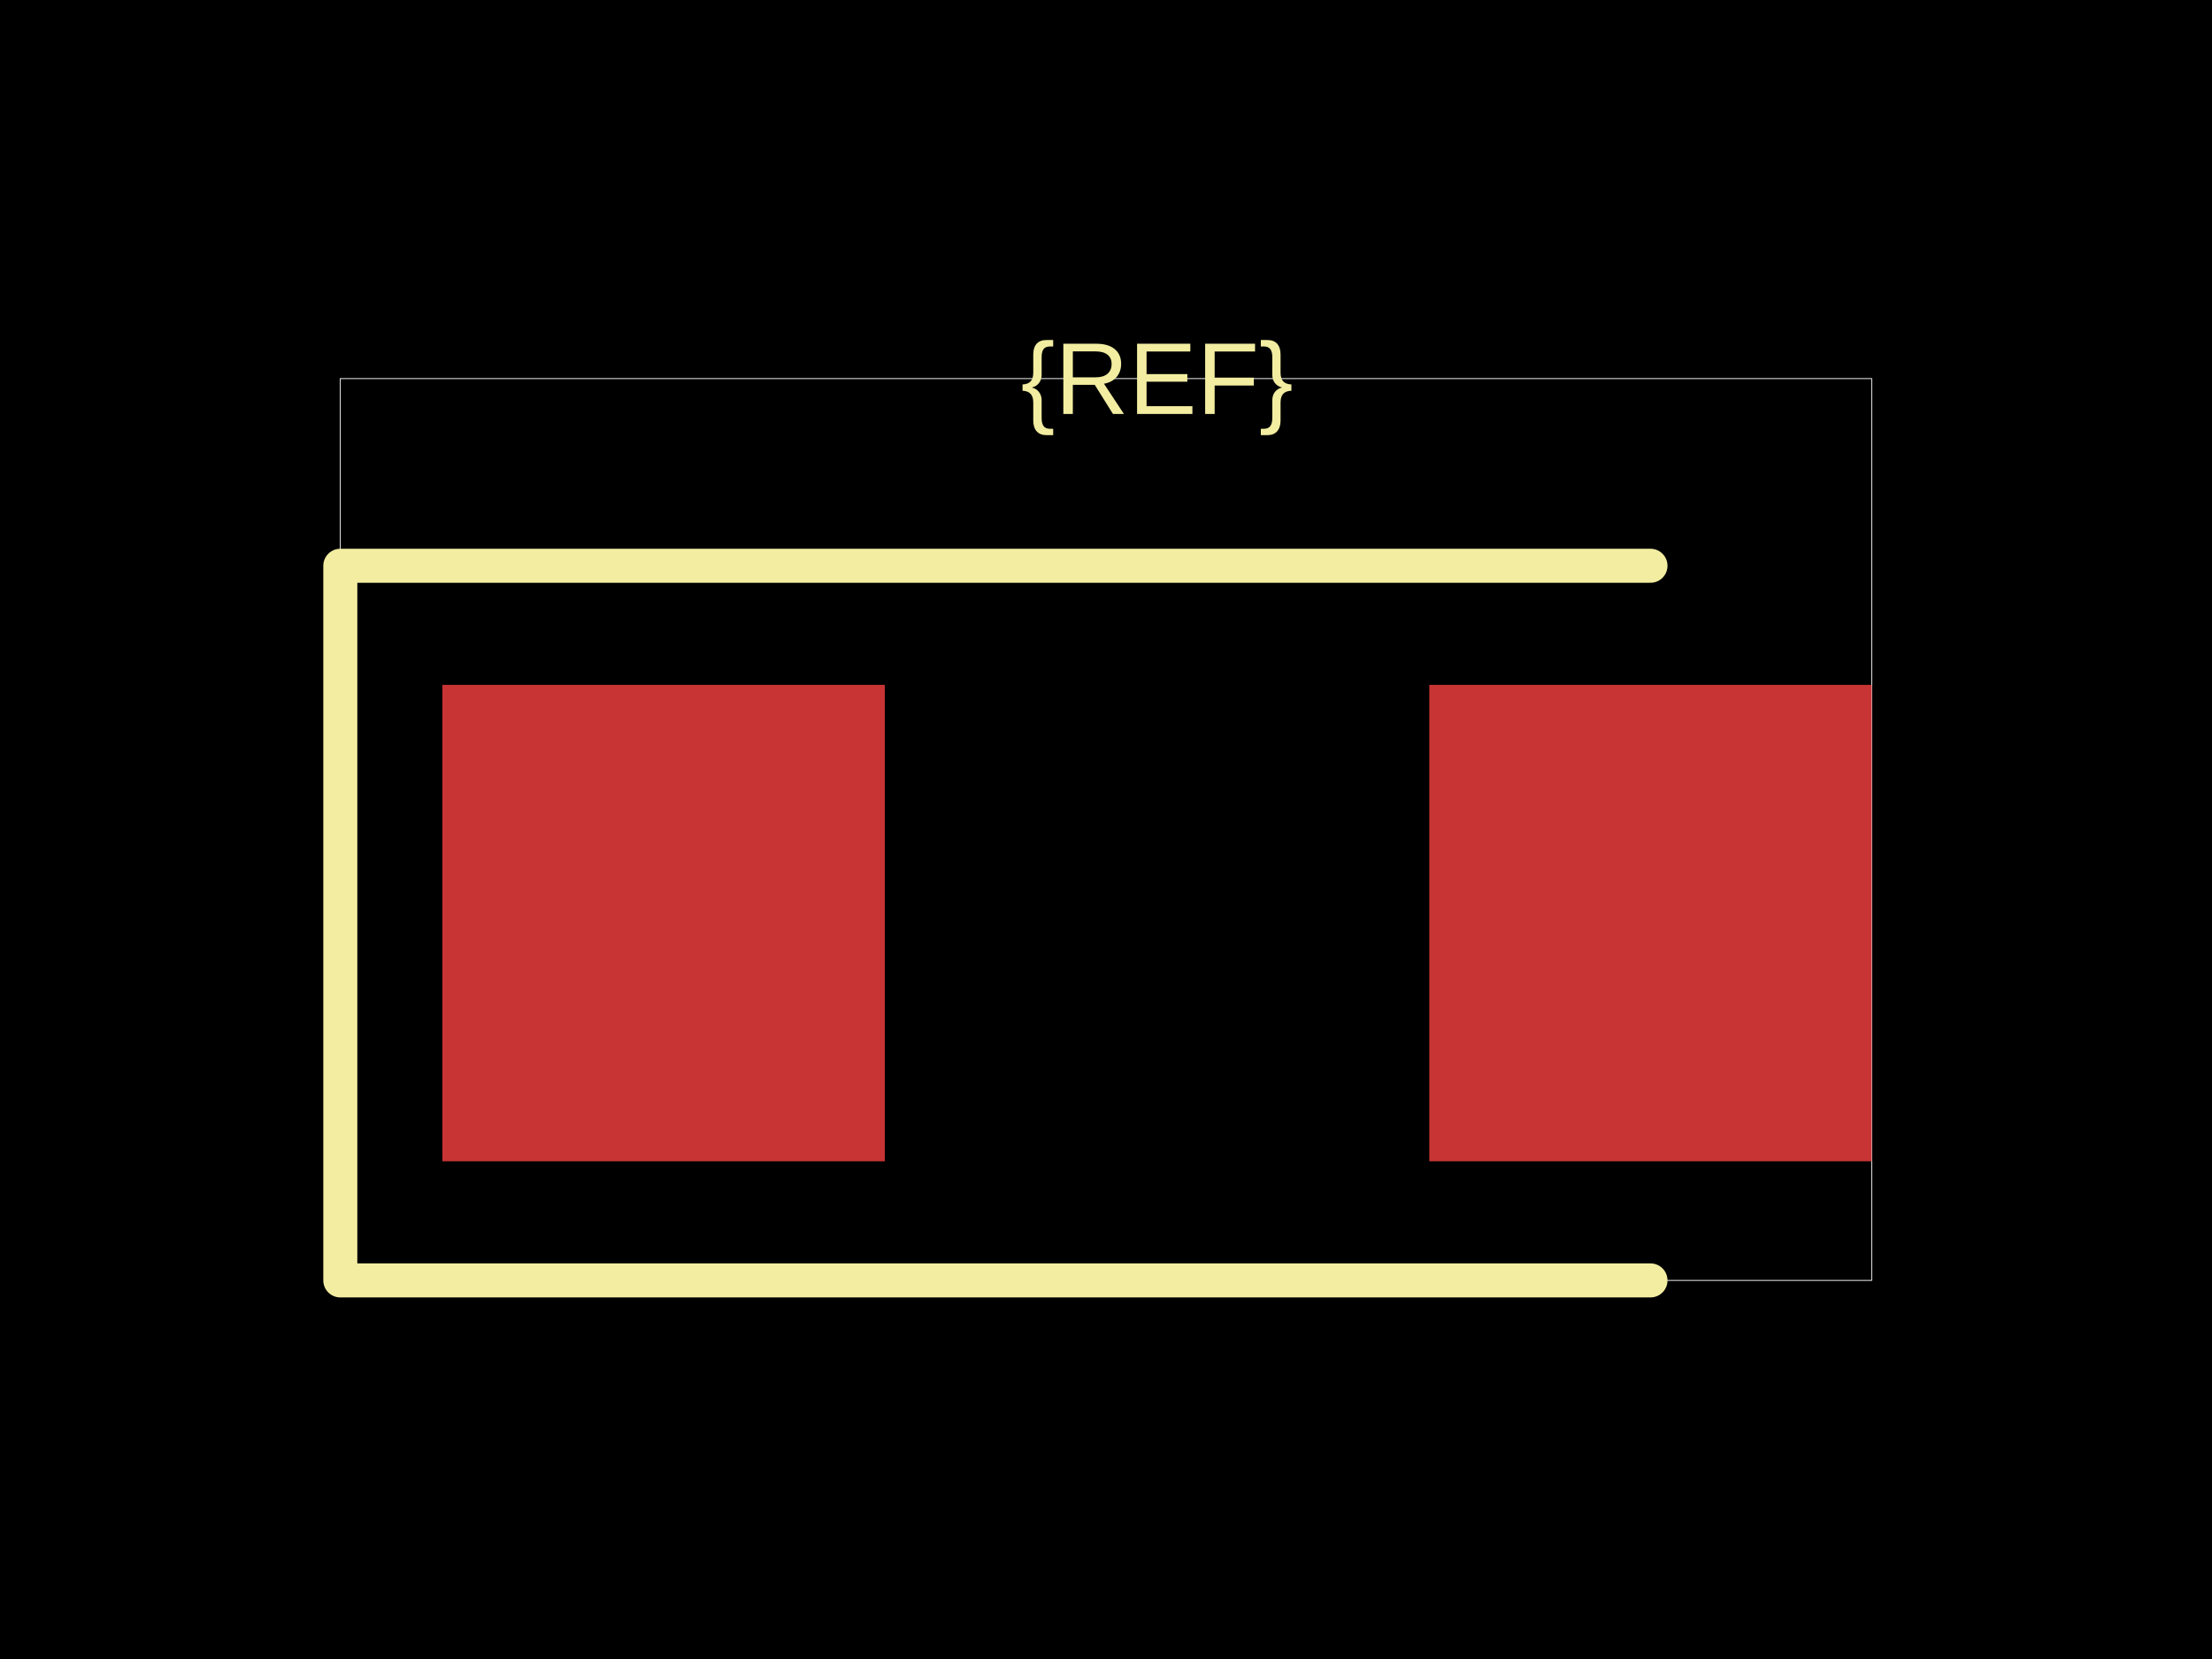
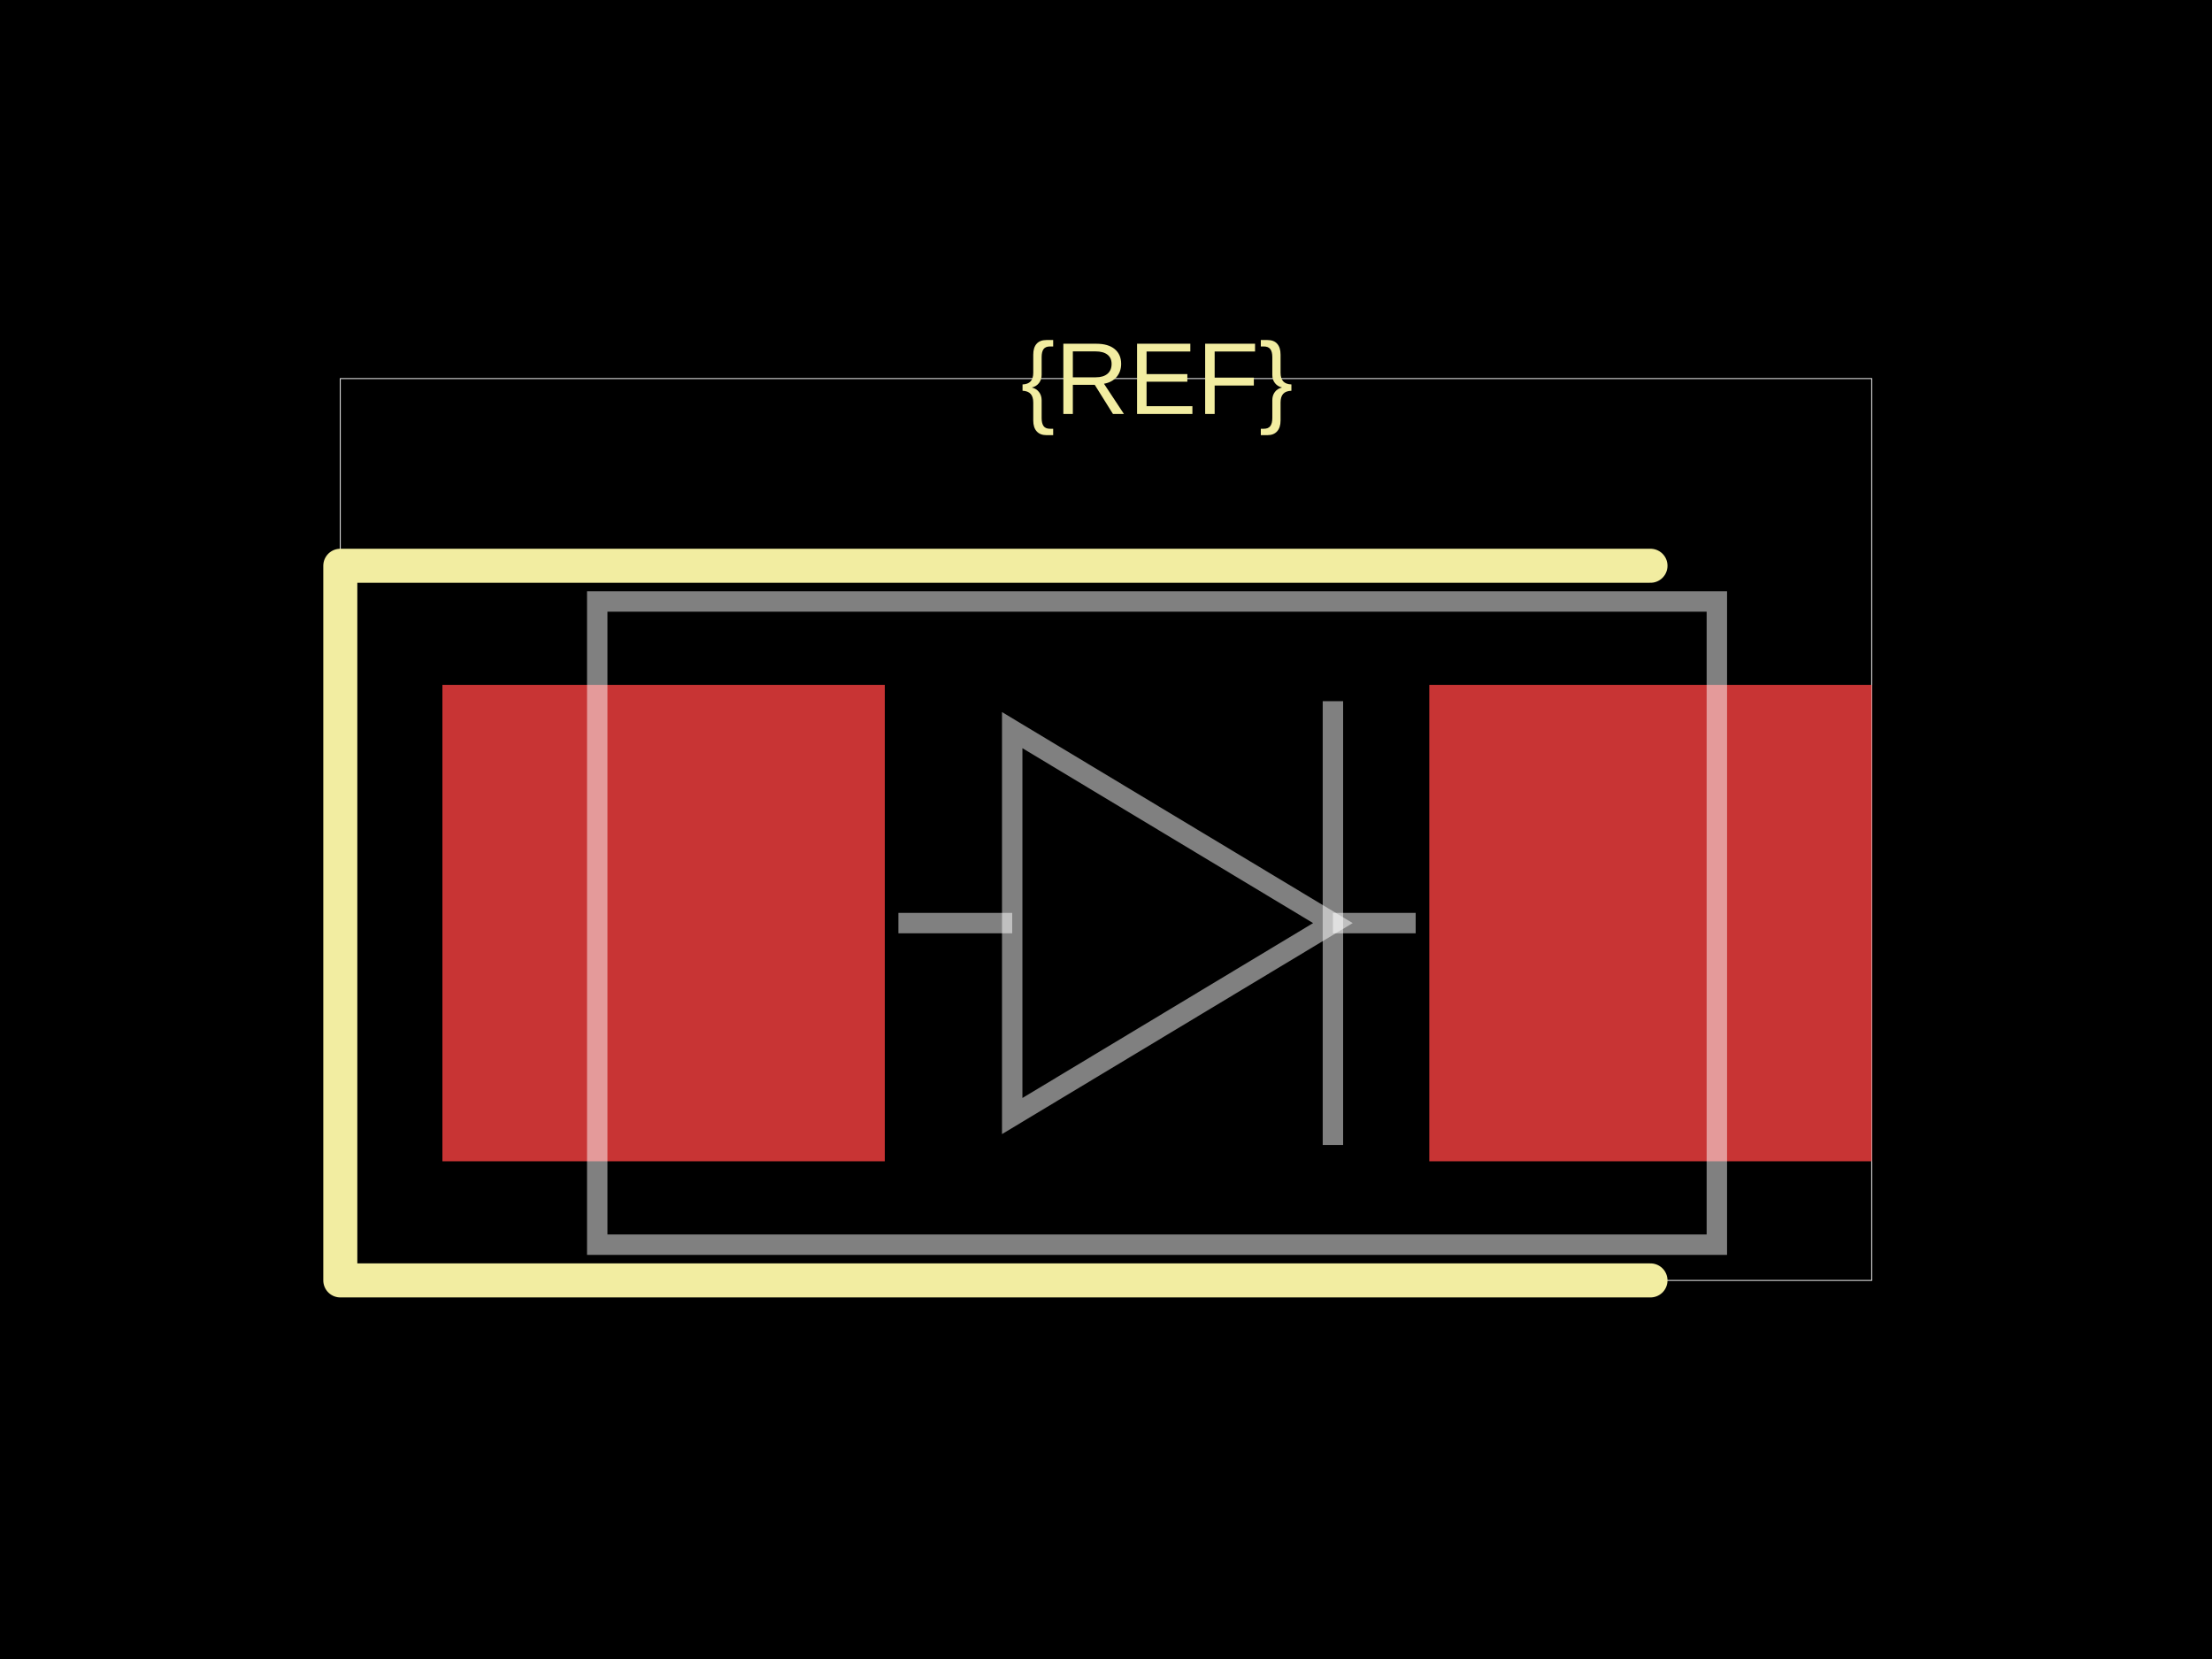
<svg xmlns="http://www.w3.org/2000/svg" width="800" height="600">
  <style />
  <rect class="boundary" x="0" y="0" fill="#000" width="800" height="600" data-type="pcb_background" data-pcb-layer="global" />
  <rect class="pcb-boundary" fill="none" stroke="#fff" stroke-width="0.3" x="123.077" y="136.923" width="553.846" height="326.154" data-type="pcb_boundary" data-pcb-layer="global" />
  <rect class="pcb-pad" fill="rgb(200, 52, 52)" x="160" y="247.692" width="160" height="172.308" data-type="pcb_smtpad" data-pcb-layer="top" />
  <rect class="pcb-pad" fill="rgb(200, 52, 52)" x="516.923" y="247.692" width="160" height="172.308" data-type="pcb_smtpad" data-pcb-layer="top" />
  <path class="pcb-silkscreen pcb-silkscreen-top" d="M 596.923 204.615 L 123.077 204.615 L 123.077 463.077 L 596.923 463.077" fill="none" stroke="#f2eda1" stroke-width="12.308" stroke-linecap="round" stroke-linejoin="round" data-pcb-component-id="" data-pcb-silkscreen-path-id="" data-type="pcb_silkscreen_path" data-pcb-layer="top" />
  <text x="0" y="0" dx="0" dy="0" fill="#f2eda1" font-family="Arial, sans-serif" font-size="36.923" text-anchor="middle" dominant-baseline="central" transform="matrix(1,0,0,1,418.4615,136.9231)" class="pcb-silkscreen-text pcb-silkscreen-top" data-pcb-silkscreen-text-id="silkscreen_text_1" stroke="none" data-type="pcb_silkscreen_text" data-pcb-layer="top">{REF}</text>
+   <path class="pcb-fabrication-note-path" stroke="rgba(255,255,255,0.5)" fill="none" d="M 216 217.538 L 620.923 217.538 L 620.923 450.154 L 216 450.154 Z" stroke-width="7.385" data-pcb-component-id="" data-pcb-fabrication-note-path-id="diode_symbol_outline" data-type="pcb_fabrication_note_path" data-pcb-layer="overlay" />
+   <path class="pcb-fabrication-note-path" stroke="rgba(255,255,255,0.5)" fill="none" d="M 324.923 333.846 L 366.08 333.846" stroke-width="7.385" data-pcb-component-id="" data-pcb-fabrication-note-path-id="diode_symbol_lead_in" data-type="pcb_fabrication_note_path" data-pcb-layer="overlay" />
+   <path class="pcb-fabrication-note-path" stroke="rgba(255,255,255,0.5)" fill="none" d="M 366.08 403.631 L 482.068 333.846 L 366.08 264.062 Z" stroke-width="7.385" data-pcb-component-id="" data-pcb-fabrication-note-path-id="diode_symbol_arrow" data-type="pcb_fabrication_note_path" data-pcb-layer="overlay" />
+   <path class="pcb-fabrication-note-path" stroke="rgba(255,255,255,0.5)" fill="none" d="M 482.068 414.098 L 482.068 253.594" stroke-width="7.385" data-pcb-component-id="pin_2" data-pcb-fabrication-note-path-id="diode_symbol_cathode_bar" data-type="pcb_fabrication_note_path" data-pcb-layer="overlay" />
+   <path class="pcb-fabrication-note-path" stroke="rgba(255,255,255,0.5)" fill="none" d="M 482.068 333.846 L 512 333.846" stroke-width="7.385" data-pcb-component-id="" data-pcb-fabrication-note-path-id="diode_symbol_lead_out" data-type="pcb_fabrication_note_path" data-pcb-layer="overlay" />
</svg>
